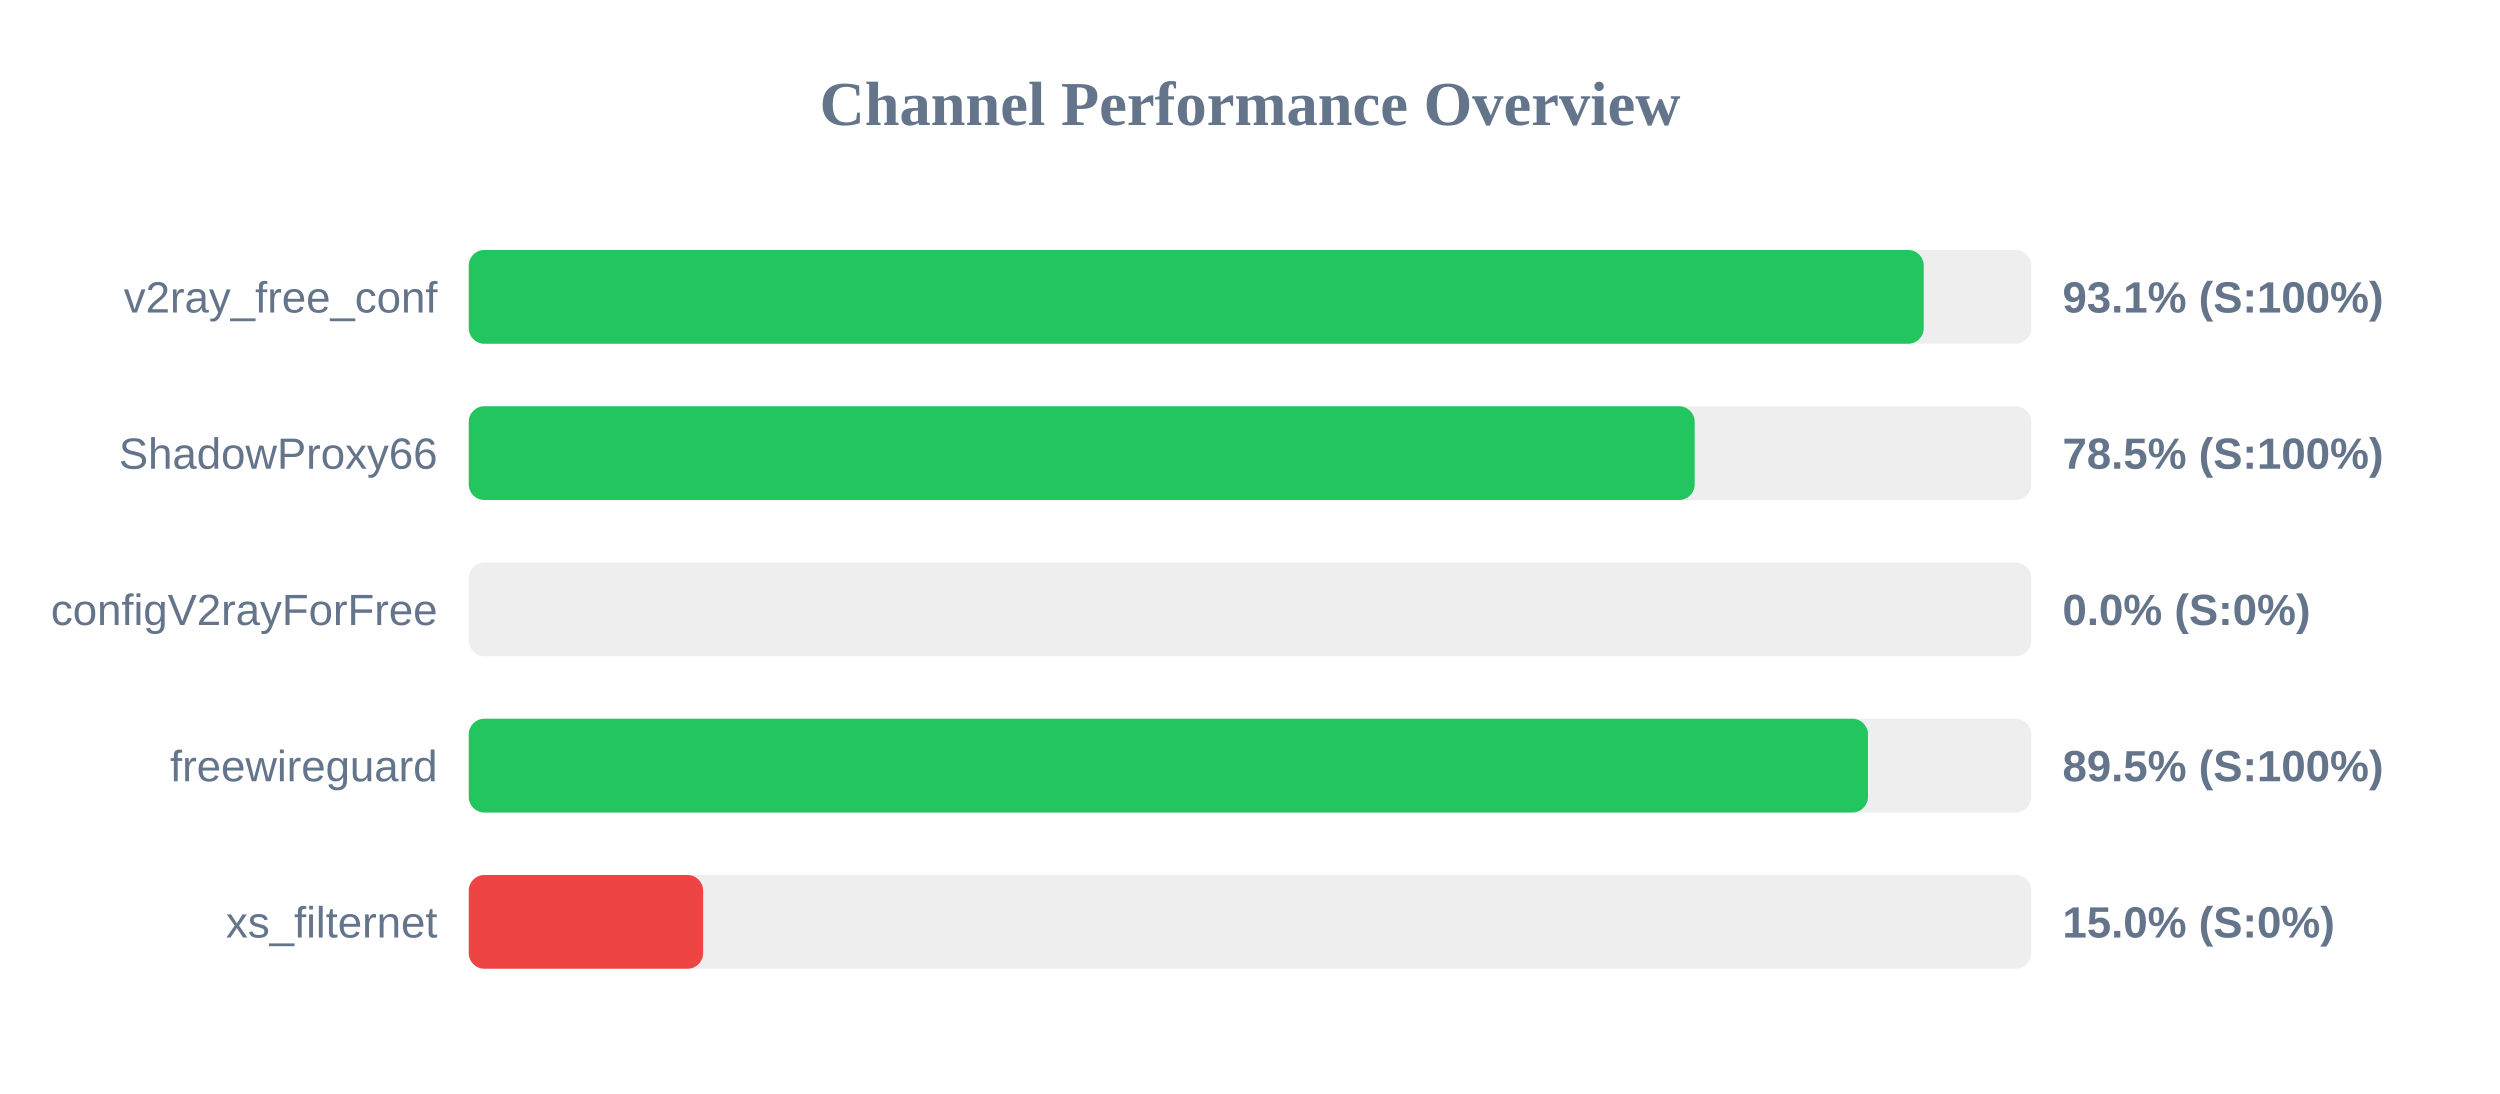
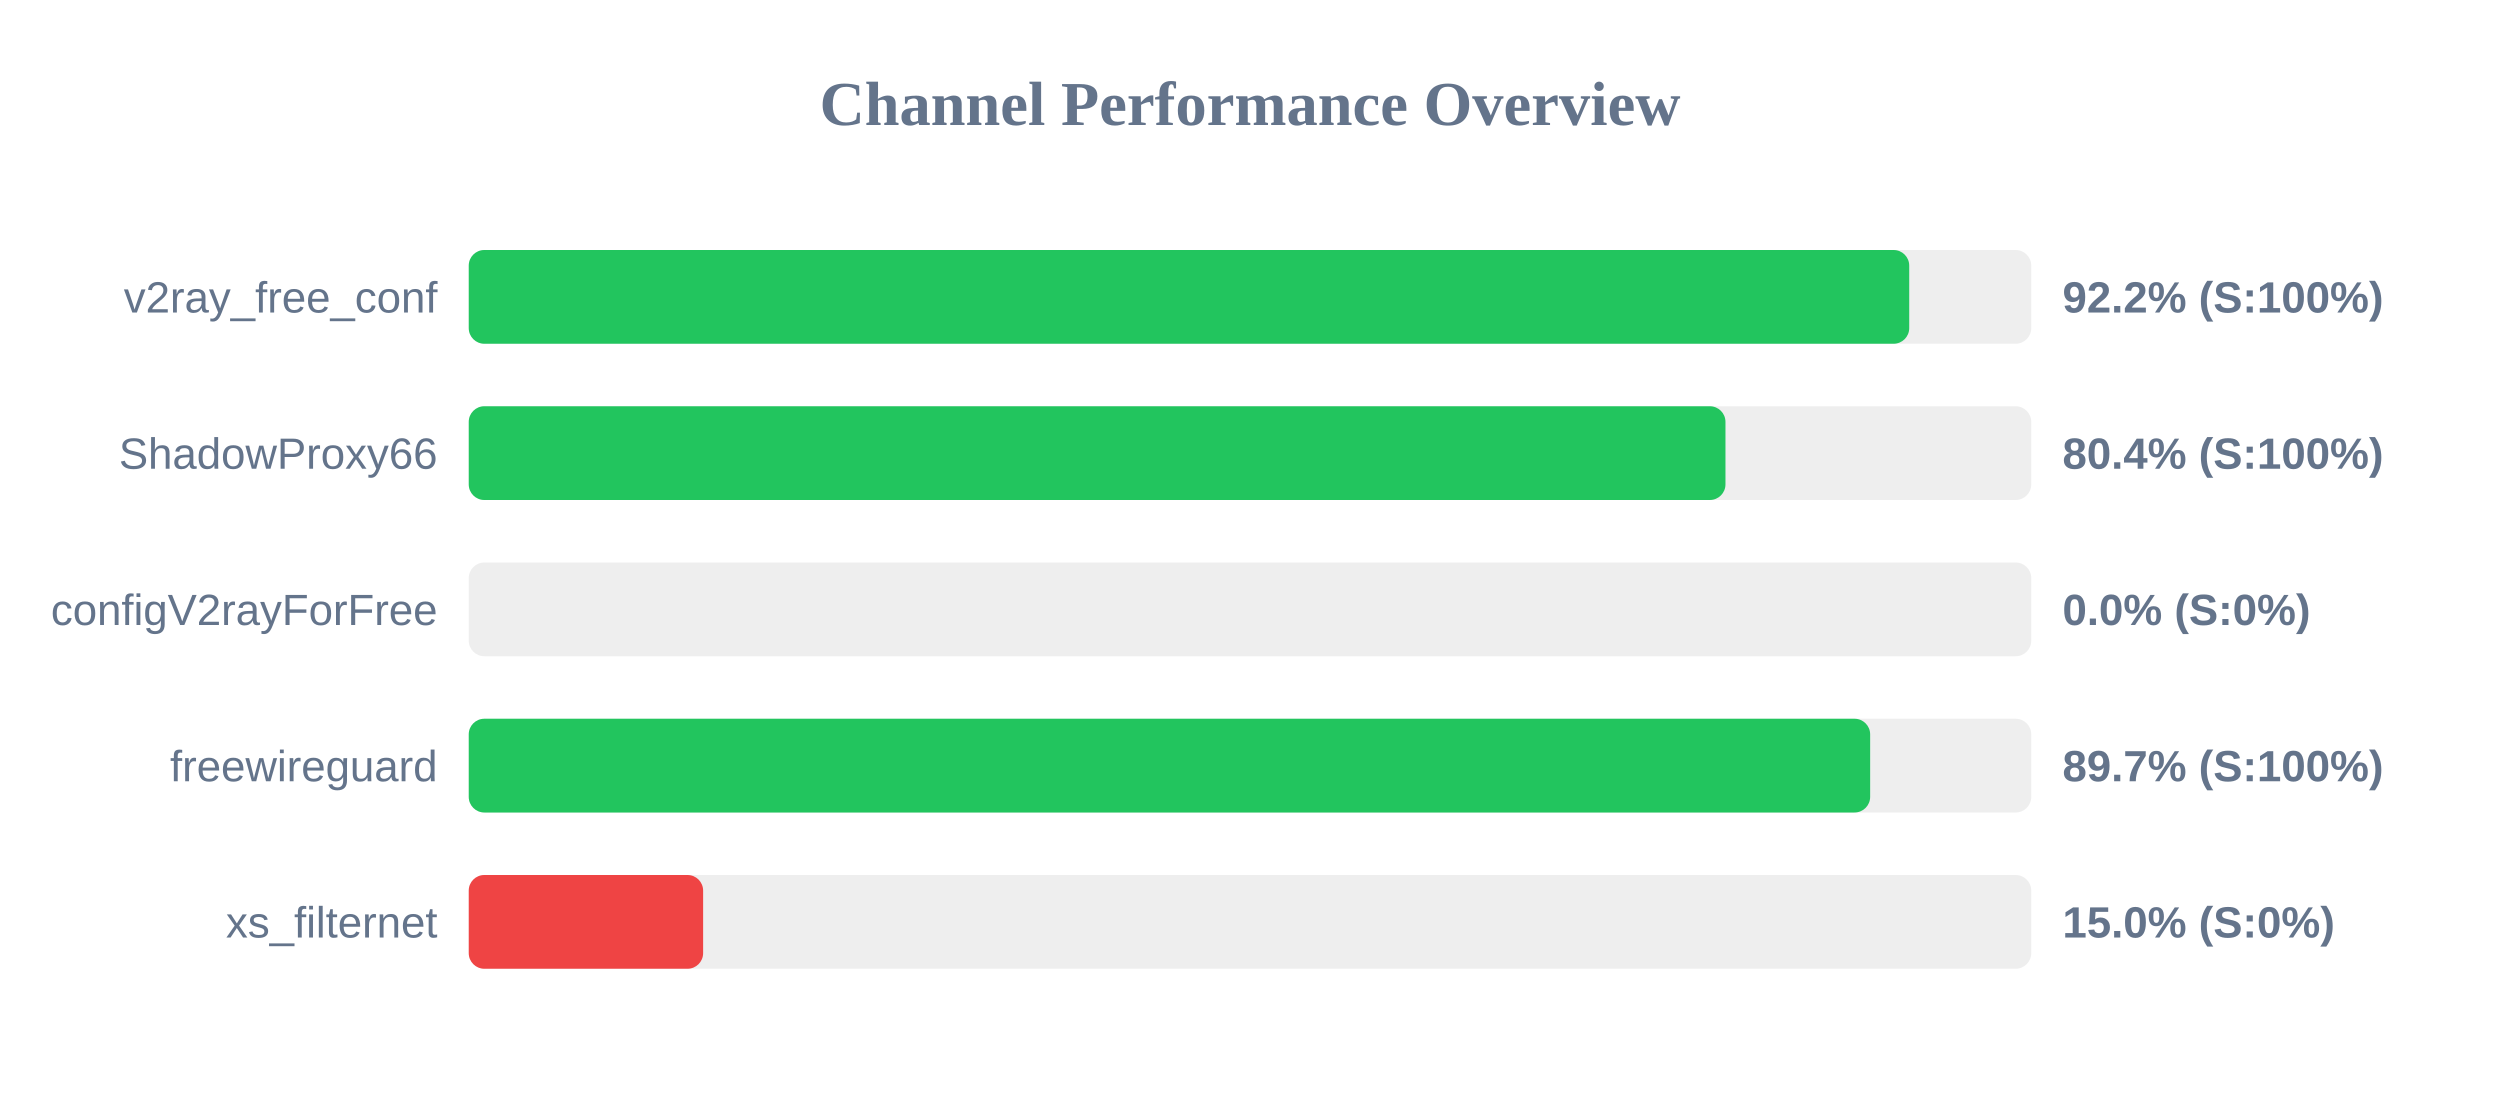
<svg xmlns="http://www.w3.org/2000/svg" width="800" height="350" version="1.1">
  <style>
        .row { font: 14px Arial; fill: #64748b; }
        .score { font: bold 14px Arial; fill: #64748b; }
    </style>
  <text x="400" y="40" text-anchor="middle" font-size="20px" font-weight="bold" fill="#64748b">Channel Performance Overview</text>
  <rect x="150" y="80" width="500" height="30" fill="#eee" rx="5" />
-   <rect x="150" y="80" width="465.6" height="30" fill="#22c55e" rx="5" />
+   <rect x="150" y="80" width="460.95" height="30" fill="#22c55e" rx="5" />
  <text x="140" y="100" text-anchor="end" class="row">v2ray_free_conf</text>
-   <text x="660" y="100" text-anchor="start" class="score">93.1% (S:100%)</text>
+   <text x="660" y="100" text-anchor="start" class="score">92.2% (S:100%)</text>
  <rect x="150" y="130" width="500" height="30" fill="#eee" rx="5" />
-   <rect x="150" y="130" width="392.3" height="30" fill="#22c55e" rx="5" />
+   <rect x="150" y="130" width="402.15" height="30" fill="#22c55e" rx="5" />
  <text x="140" y="150" text-anchor="end" class="row">ShadowProxy66</text>
-   <text x="660" y="150" text-anchor="start" class="score">78.5% (S:100%)</text>
+   <text x="660" y="150" text-anchor="start" class="score">80.4% (S:100%)</text>
  <rect x="150" y="180" width="500" height="30" fill="#eee" rx="5" />
  <rect x="150" y="180" width="0.0" height="30" fill="#ef4444" rx="5" />
  <text x="140" y="200" text-anchor="end" class="row">configV2rayForFree</text>
  <text x="660" y="200" text-anchor="start" class="score">0.0% (S:0%)</text>
  <rect x="150" y="230" width="500" height="30" fill="#eee" rx="5" />
-   <rect x="150" y="230" width="447.75" height="30" fill="#22c55e" rx="5" />
+   <rect x="150" y="230" width="448.45" height="30" fill="#22c55e" rx="5" />
  <text x="140" y="250" text-anchor="end" class="row">freewireguard</text>
-   <text x="660" y="250" text-anchor="start" class="score">89.5% (S:100%)</text>
+   <text x="660" y="250" text-anchor="start" class="score">89.7% (S:100%)</text>
  <rect x="150" y="280" width="500" height="30" fill="#eee" rx="5" />
  <rect x="150" y="280" width="75.0" height="30" fill="#ef4444" rx="5" />
  <text x="140" y="300" text-anchor="end" class="row">xs_filternet</text>
  <text x="660" y="300" text-anchor="start" class="score">15.0% (S:0%)</text>
</svg>
